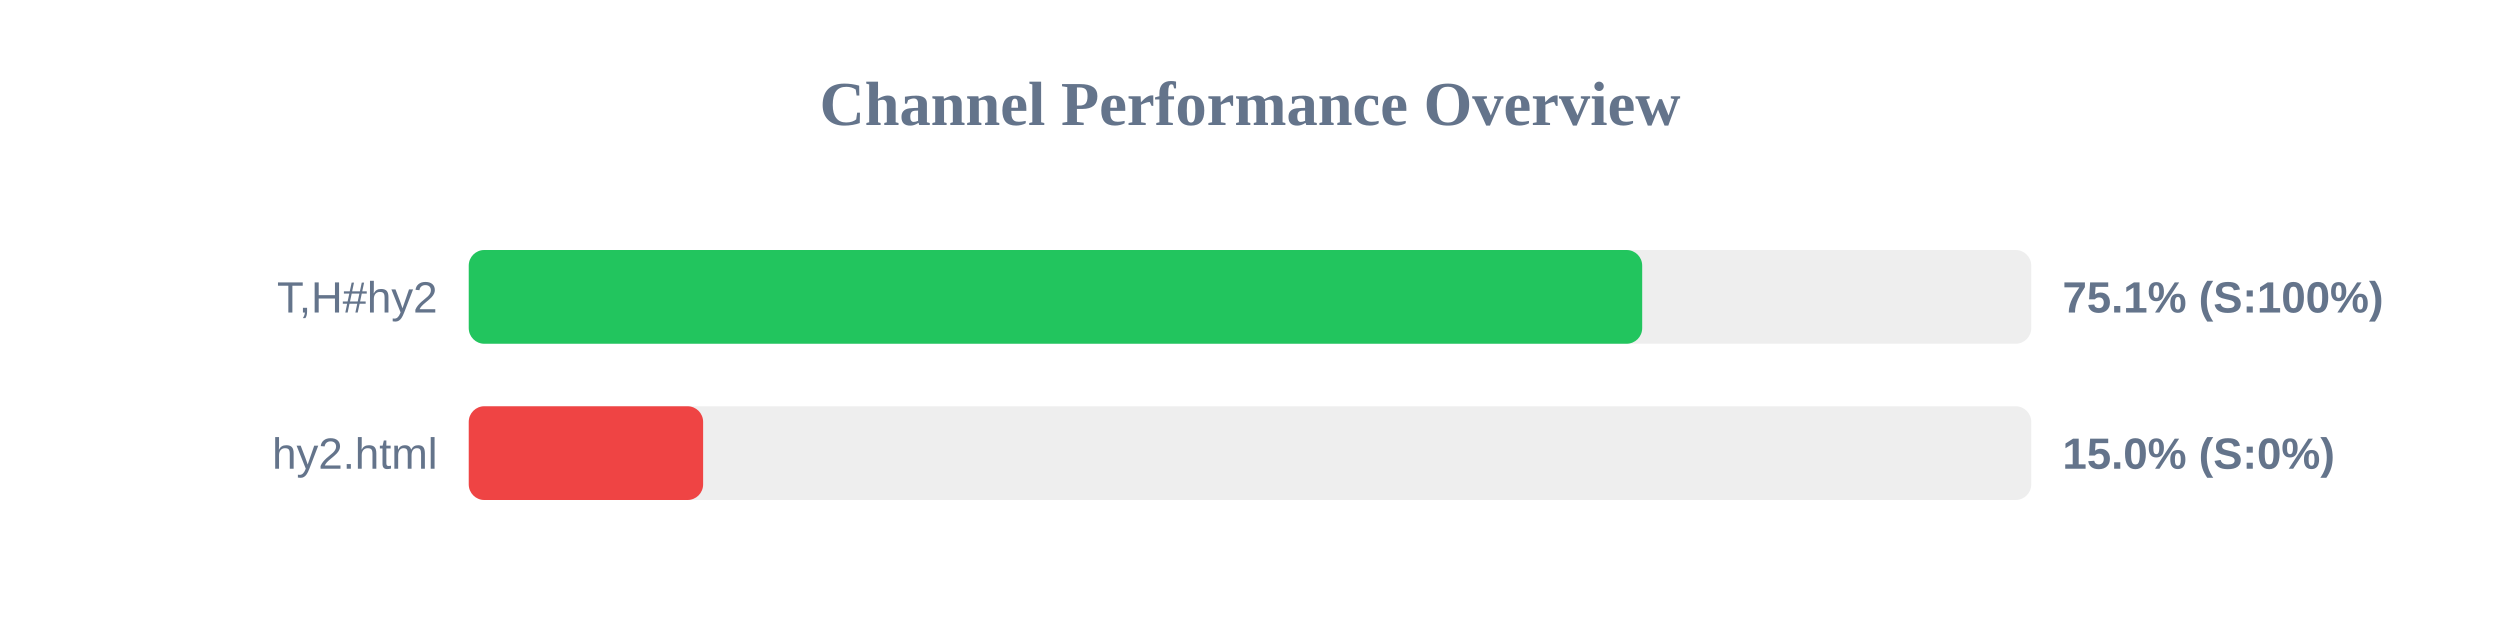
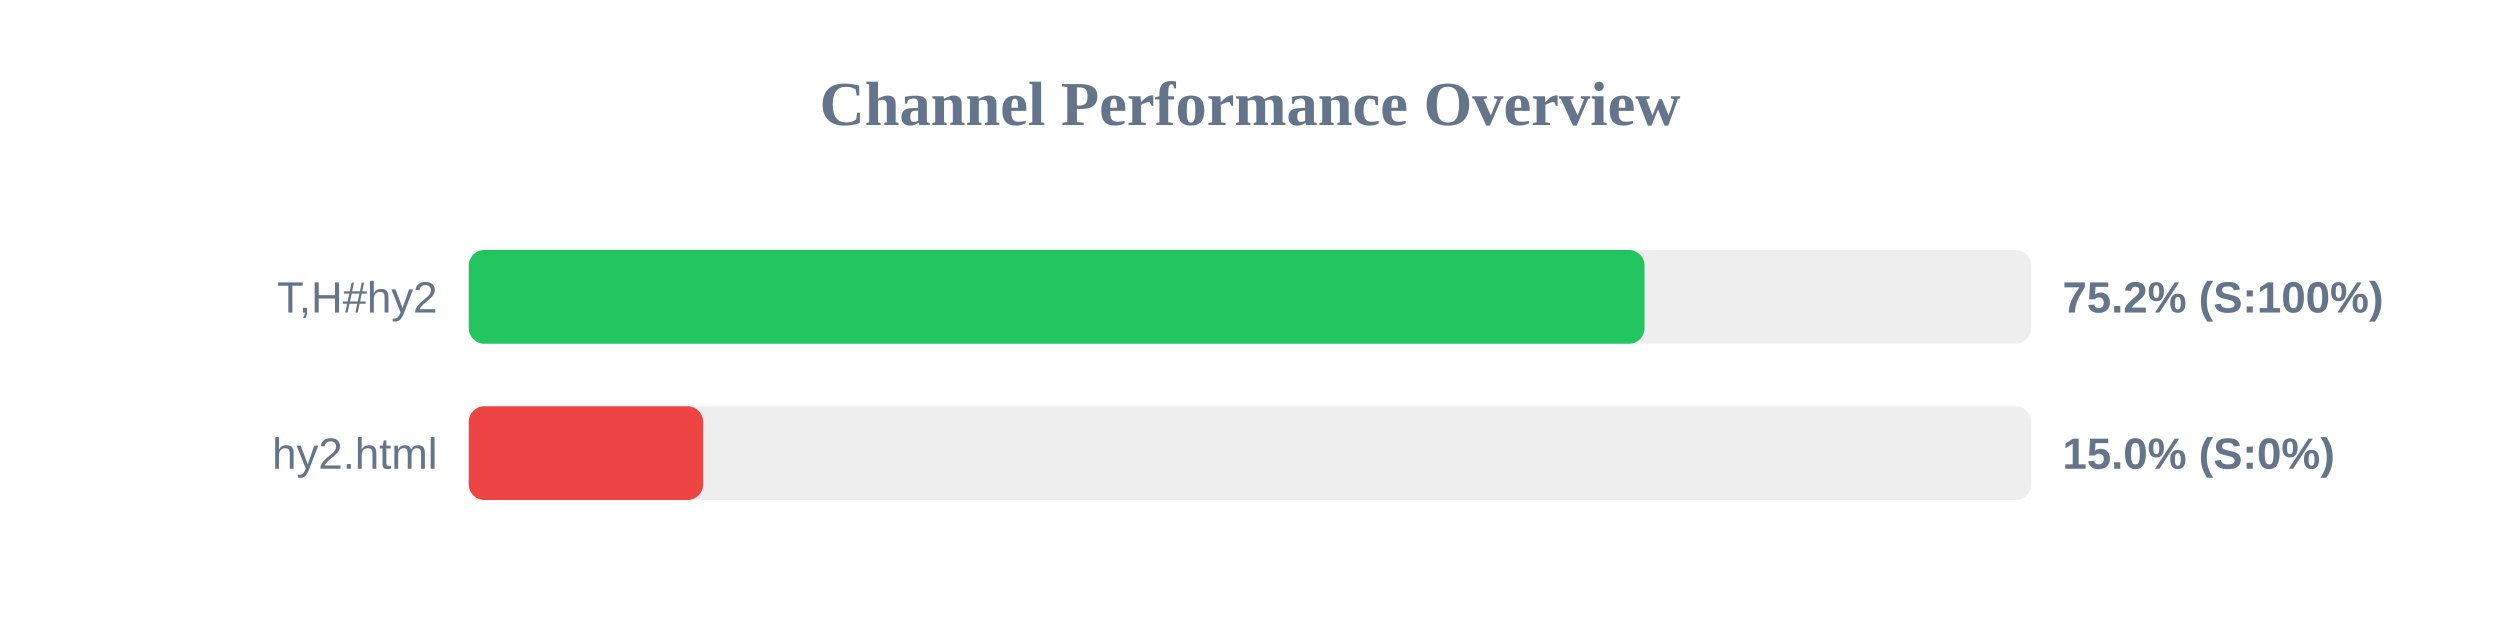
<svg xmlns="http://www.w3.org/2000/svg" width="800" height="200" version="1.1">
  <style>
        .row { font: 14px Arial; fill: #64748b; }
        .score { font: bold 14px Arial; fill: #64748b; }
    </style>
  <text x="400" y="40" text-anchor="middle" font-size="20px" font-weight="bold" fill="#64748b">Channel Performance Overview</text>
  <rect x="150" y="80" width="500" height="30" fill="#eee" rx="5" />
-   <rect x="150" y="80" width="375.5" height="30" fill="#22c55e" rx="5" />
+   <rect x="150" y="80" width="376.25" height="30" fill="#22c55e" rx="5" />
  <text x="140" y="100" text-anchor="end" class="row">T,H#hy2</text>
-   <text x="660" y="100" text-anchor="start" class="score">75.1% (S:100%)</text>
+   <text x="660" y="100" text-anchor="start" class="score">75.2% (S:100%)</text>
  <rect x="150" y="130" width="500" height="30" fill="#eee" rx="5" />
  <rect x="150" y="130" width="75.0" height="30" fill="#ef4444" rx="5" />
  <text x="140" y="150" text-anchor="end" class="row">hy2.html</text>
  <text x="660" y="150" text-anchor="start" class="score">15.0% (S:0%)</text>
</svg>
